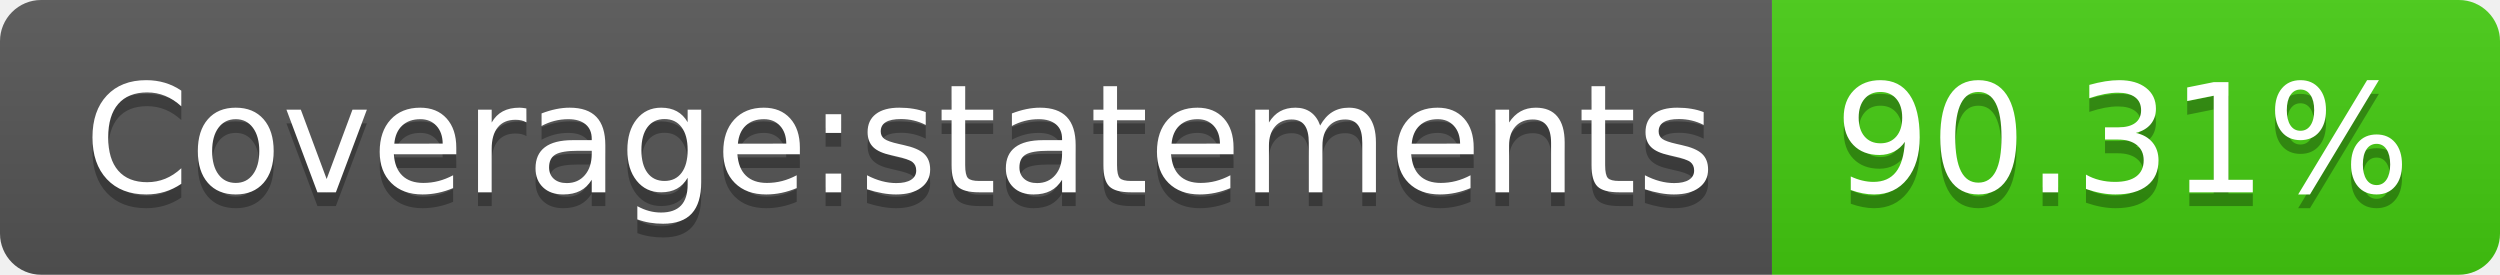
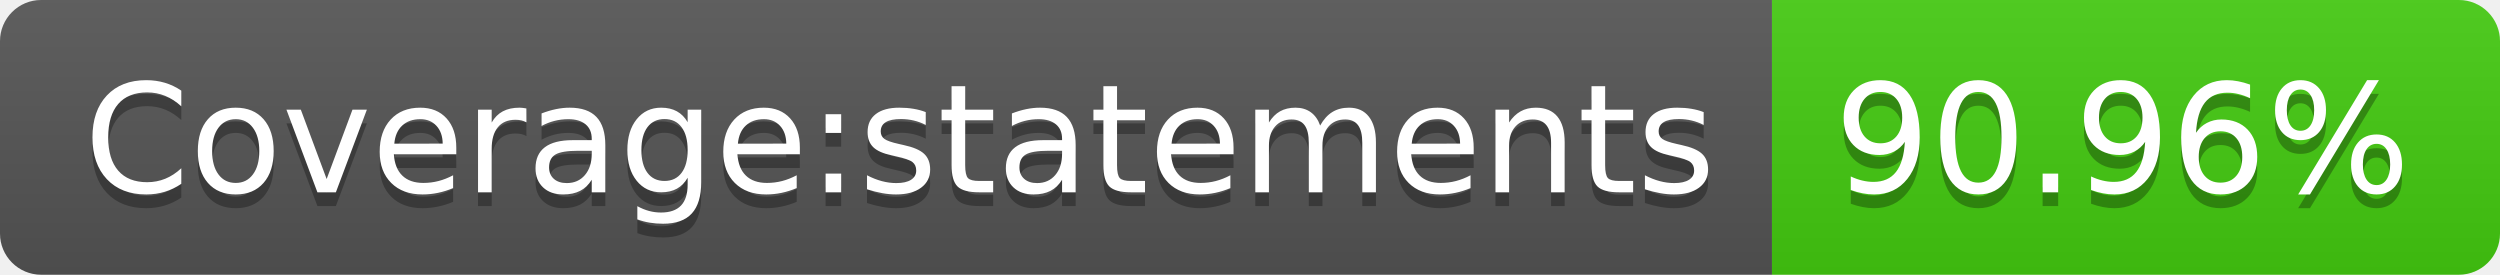
- <svg xmlns="http://www.w3.org/2000/svg" width="182" height="20" role="img" aria-label="Coverage:statements: 90.31%">
+ <svg xmlns="http://www.w3.org/2000/svg" width="182" height="20" role="img" aria-label="Coverage:statements: 90.96%">
  <linearGradient id="s" x2="0" y2="100%">
    <stop offset="0" stop-color="#bbb" stop-opacity=".1" />
    <stop offset="1" stop-opacity=".1" />
  </linearGradient>
  <clipPath id="r">
    <rect width="182" height="20" rx="3" fill="#fff" />
  </clipPath>
  <g clip-path="url(#r)">
    <rect width="129" height="20" fill="#555" />
    <rect x="129" width="53" height="20" fill="#4c1" />
    <rect width="182" height="20" fill="url(#s)" />
  </g>
  <g fill="#fff" text-anchor="middle" font-family="Verdana,Geneva,DejaVu Sans,sans-serif" text-rendering="geometricPrecision" font-size="110">
    <text aria-hidden="true" x="655" y="150" fill="#010101" fill-opacity=".3" transform="scale(.1)" textLength="1190">Coverage:statements</text>
    <text x="655" y="140" transform="scale(.1)" fill="#fff" textLength="1190">Coverage:statements</text>
-     <text aria-hidden="true" x="1545" y="150" fill="#010101" fill-opacity=".3" transform="scale(.1)" textLength="430">90.31%</text>
-     <text x="1545" y="140" transform="scale(.1)" fill="#fff" textLength="430">90.31%</text>
+     <text aria-hidden="true" x="1545" y="150" fill="#010101" fill-opacity=".3" transform="scale(.1)" textLength="430">90.96%</text>
+     <text x="1545" y="140" transform="scale(.1)" fill="#fff" textLength="430">90.96%</text>
  </g>
</svg>
